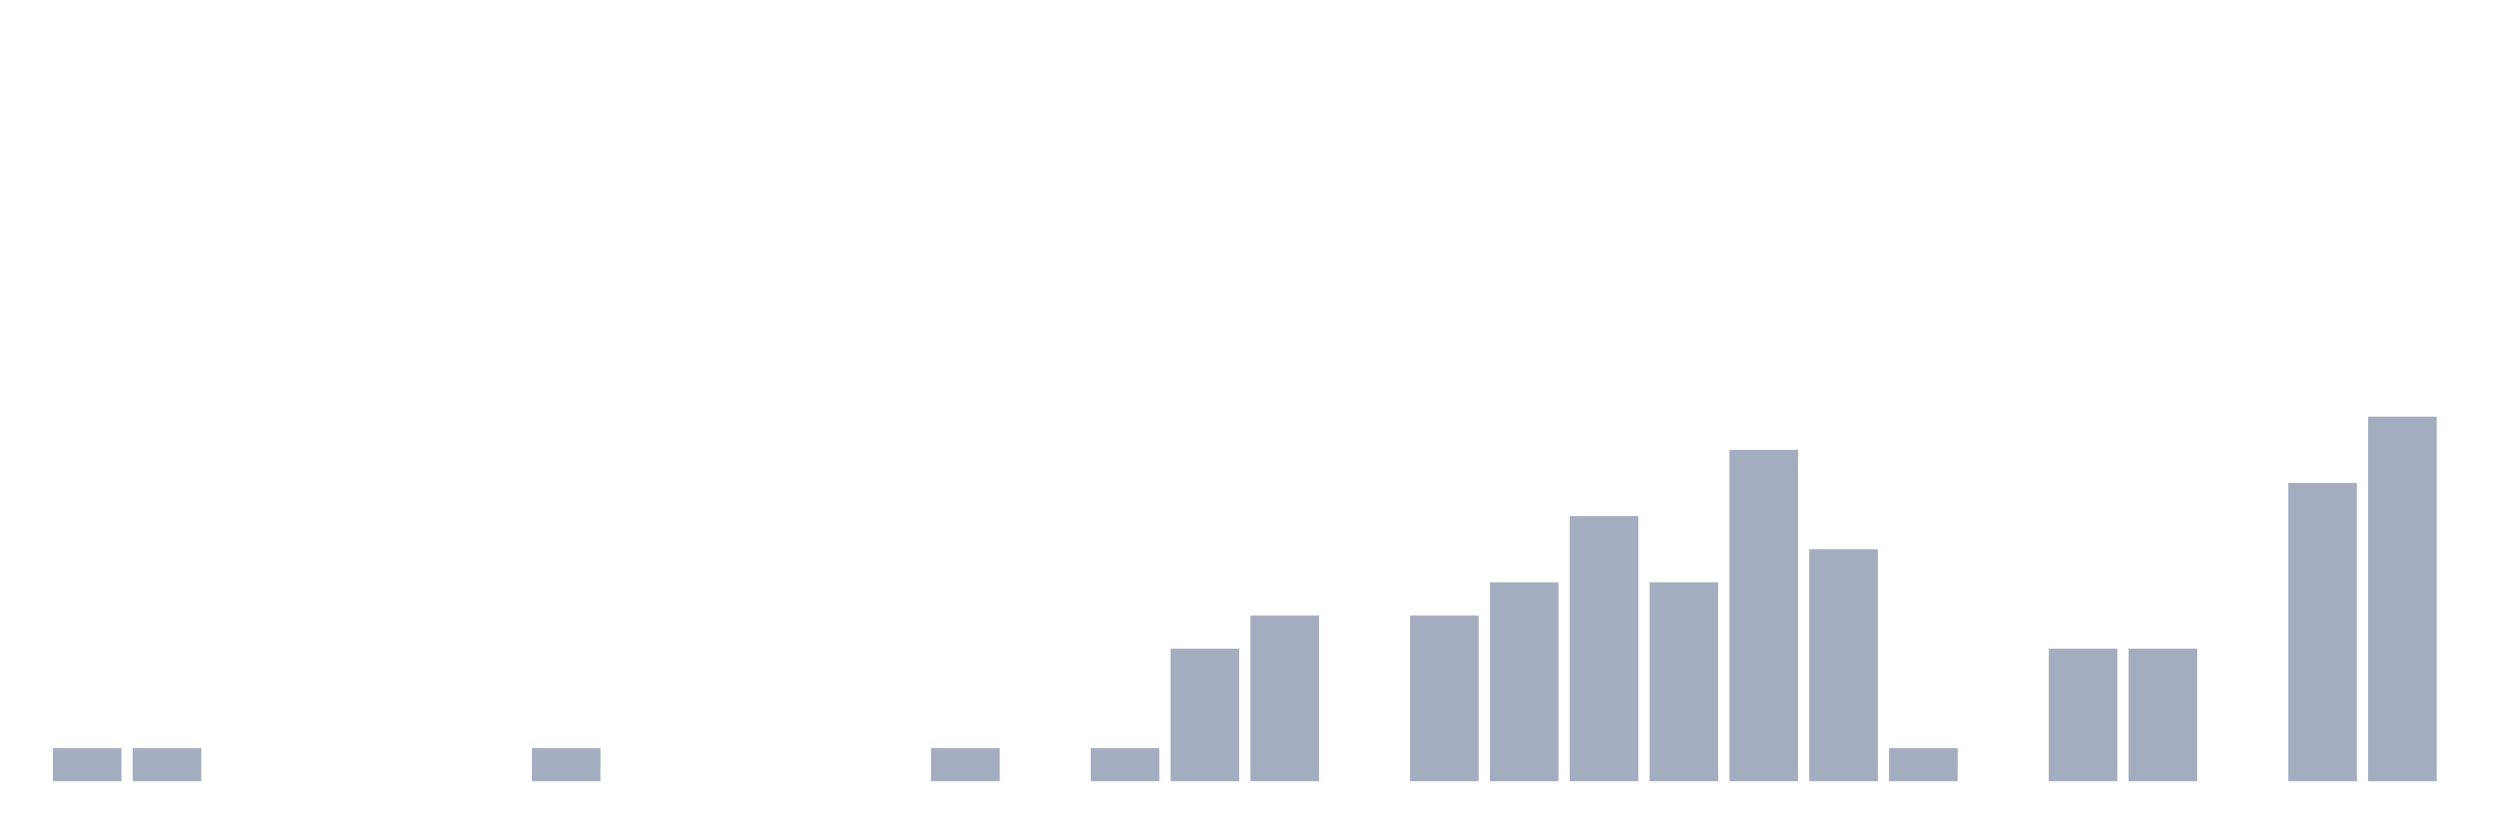
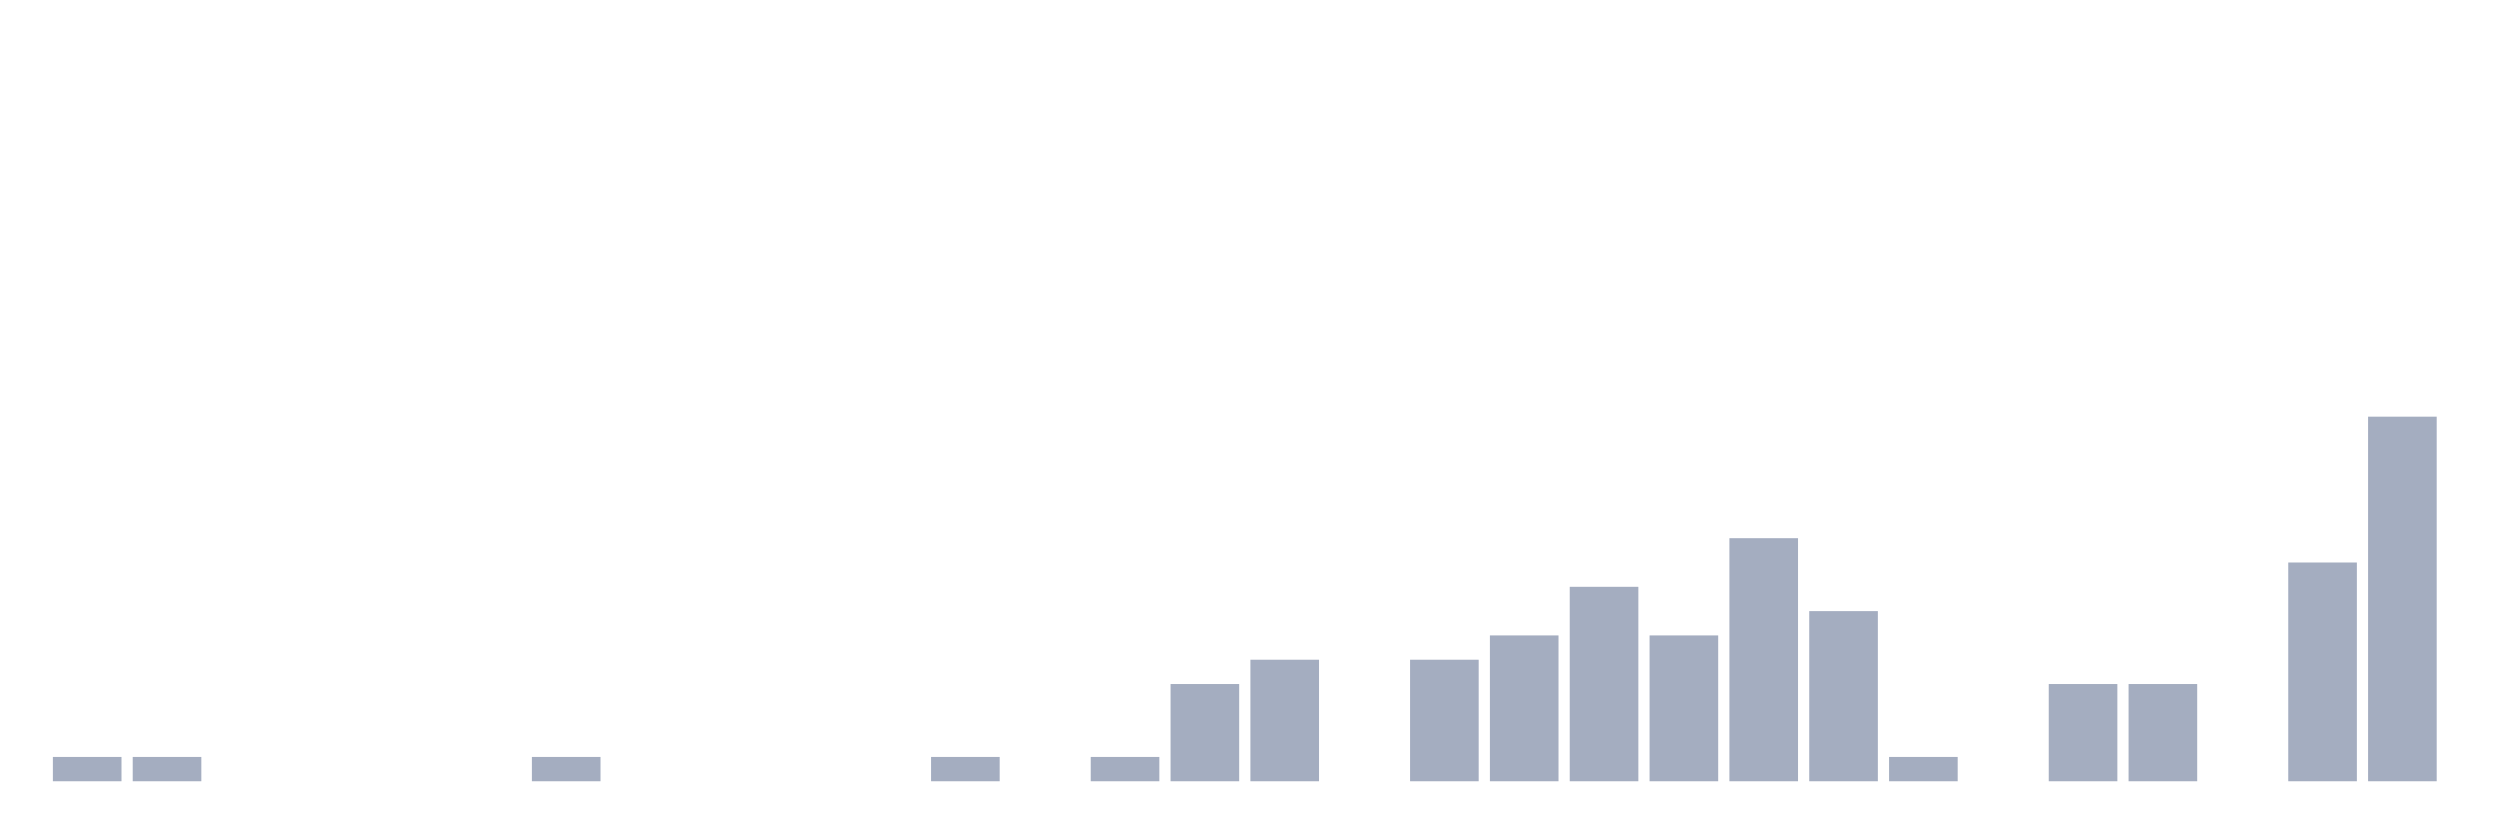
<svg xmlns="http://www.w3.org/2000/svg" viewBox="0 0 480 160">
  <g transform="translate(10,10)">
-     <rect class="bar" x="0.153" width="13.175" y="133.636" height="6.364" fill="rgb(164,173,192)" />
-     <rect class="bar" x="15.482" width="13.175" y="133.636" height="6.364" fill="rgb(164,173,192)" />
+     <rect class="bar" x="0.153" width="13.175" y="135.333" height="4.667" fill="rgb(164,173,192)" />
+     <rect class="bar" x="15.482" width="13.175" y="135.333" height="4.667" fill="rgb(164,173,192)" />
    <rect class="bar" x="30.81" width="13.175" y="140" height="0" fill="rgb(164,173,192)" />
    <rect class="bar" x="46.138" width="13.175" y="140" height="0" fill="rgb(164,173,192)" />
    <rect class="bar" x="61.466" width="13.175" y="140" height="0" fill="rgb(164,173,192)" />
    <rect class="bar" x="76.794" width="13.175" y="140" height="0" fill="rgb(164,173,192)" />
-     <rect class="bar" x="92.123" width="13.175" y="133.636" height="6.364" fill="rgb(164,173,192)" />
+     <rect class="bar" x="92.123" width="13.175" y="135.333" height="4.667" fill="rgb(164,173,192)" />
    <rect class="bar" x="107.451" width="13.175" y="140" height="0" fill="rgb(164,173,192)" />
    <rect class="bar" x="122.779" width="13.175" y="140" height="0" fill="rgb(164,173,192)" />
    <rect class="bar" x="138.107" width="13.175" y="140" height="0" fill="rgb(164,173,192)" />
    <rect class="bar" x="153.436" width="13.175" y="140" height="0" fill="rgb(164,173,192)" />
-     <rect class="bar" x="168.764" width="13.175" y="133.636" height="6.364" fill="rgb(164,173,192)" />
+     <rect class="bar" x="168.764" width="13.175" y="135.333" height="4.667" fill="rgb(164,173,192)" />
    <rect class="bar" x="184.092" width="13.175" y="140" height="0" fill="rgb(164,173,192)" />
-     <rect class="bar" x="199.42" width="13.175" y="133.636" height="6.364" fill="rgb(164,173,192)" />
-     <rect class="bar" x="214.748" width="13.175" y="114.545" height="25.455" fill="rgb(164,173,192)" />
-     <rect class="bar" x="230.077" width="13.175" y="108.182" height="31.818" fill="rgb(164,173,192)" />
+     <rect class="bar" x="199.42" width="13.175" y="135.333" height="4.667" fill="rgb(164,173,192)" />
+     <rect class="bar" x="214.748" width="13.175" y="121.333" height="18.667" fill="rgb(164,173,192)" />
+     <rect class="bar" x="230.077" width="13.175" y="116.667" height="23.333" fill="rgb(164,173,192)" />
    <rect class="bar" x="245.405" width="13.175" y="140" height="0" fill="rgb(164,173,192)" />
-     <rect class="bar" x="260.733" width="13.175" y="108.182" height="31.818" fill="rgb(164,173,192)" />
-     <rect class="bar" x="276.061" width="13.175" y="101.818" height="38.182" fill="rgb(164,173,192)" />
-     <rect class="bar" x="291.39" width="13.175" y="89.091" height="50.909" fill="rgb(164,173,192)" />
-     <rect class="bar" x="306.718" width="13.175" y="101.818" height="38.182" fill="rgb(164,173,192)" />
-     <rect class="bar" x="322.046" width="13.175" y="76.364" height="63.636" fill="rgb(164,173,192)" />
-     <rect class="bar" x="337.374" width="13.175" y="95.455" height="44.545" fill="rgb(164,173,192)" />
-     <rect class="bar" x="352.702" width="13.175" y="133.636" height="6.364" fill="rgb(164,173,192)" />
+     <rect class="bar" x="260.733" width="13.175" y="116.667" height="23.333" fill="rgb(164,173,192)" />
+     <rect class="bar" x="276.061" width="13.175" y="112" height="28" fill="rgb(164,173,192)" />
+     <rect class="bar" x="291.39" width="13.175" y="102.667" height="37.333" fill="rgb(164,173,192)" />
+     <rect class="bar" x="306.718" width="13.175" y="112" height="28" fill="rgb(164,173,192)" />
+     <rect class="bar" x="322.046" width="13.175" y="93.333" height="46.667" fill="rgb(164,173,192)" />
+     <rect class="bar" x="337.374" width="13.175" y="107.333" height="32.667" fill="rgb(164,173,192)" />
+     <rect class="bar" x="352.702" width="13.175" y="135.333" height="4.667" fill="rgb(164,173,192)" />
    <rect class="bar" x="368.031" width="13.175" y="140" height="0" fill="rgb(164,173,192)" />
-     <rect class="bar" x="383.359" width="13.175" y="114.545" height="25.455" fill="rgb(164,173,192)" />
-     <rect class="bar" x="398.687" width="13.175" y="114.545" height="25.455" fill="rgb(164,173,192)" />
+     <rect class="bar" x="383.359" width="13.175" y="121.333" height="18.667" fill="rgb(164,173,192)" />
+     <rect class="bar" x="398.687" width="13.175" y="121.333" height="18.667" fill="rgb(164,173,192)" />
    <rect class="bar" x="414.015" width="13.175" y="140" height="0" fill="rgb(164,173,192)" />
-     <rect class="bar" x="429.344" width="13.175" y="82.727" height="57.273" fill="rgb(164,173,192)" />
+     <rect class="bar" x="429.344" width="13.175" y="98" height="42" fill="rgb(164,173,192)" />
    <rect class="bar" x="444.672" width="13.175" y="70" height="70" fill="rgb(164,173,192)" />
  </g>
</svg>
